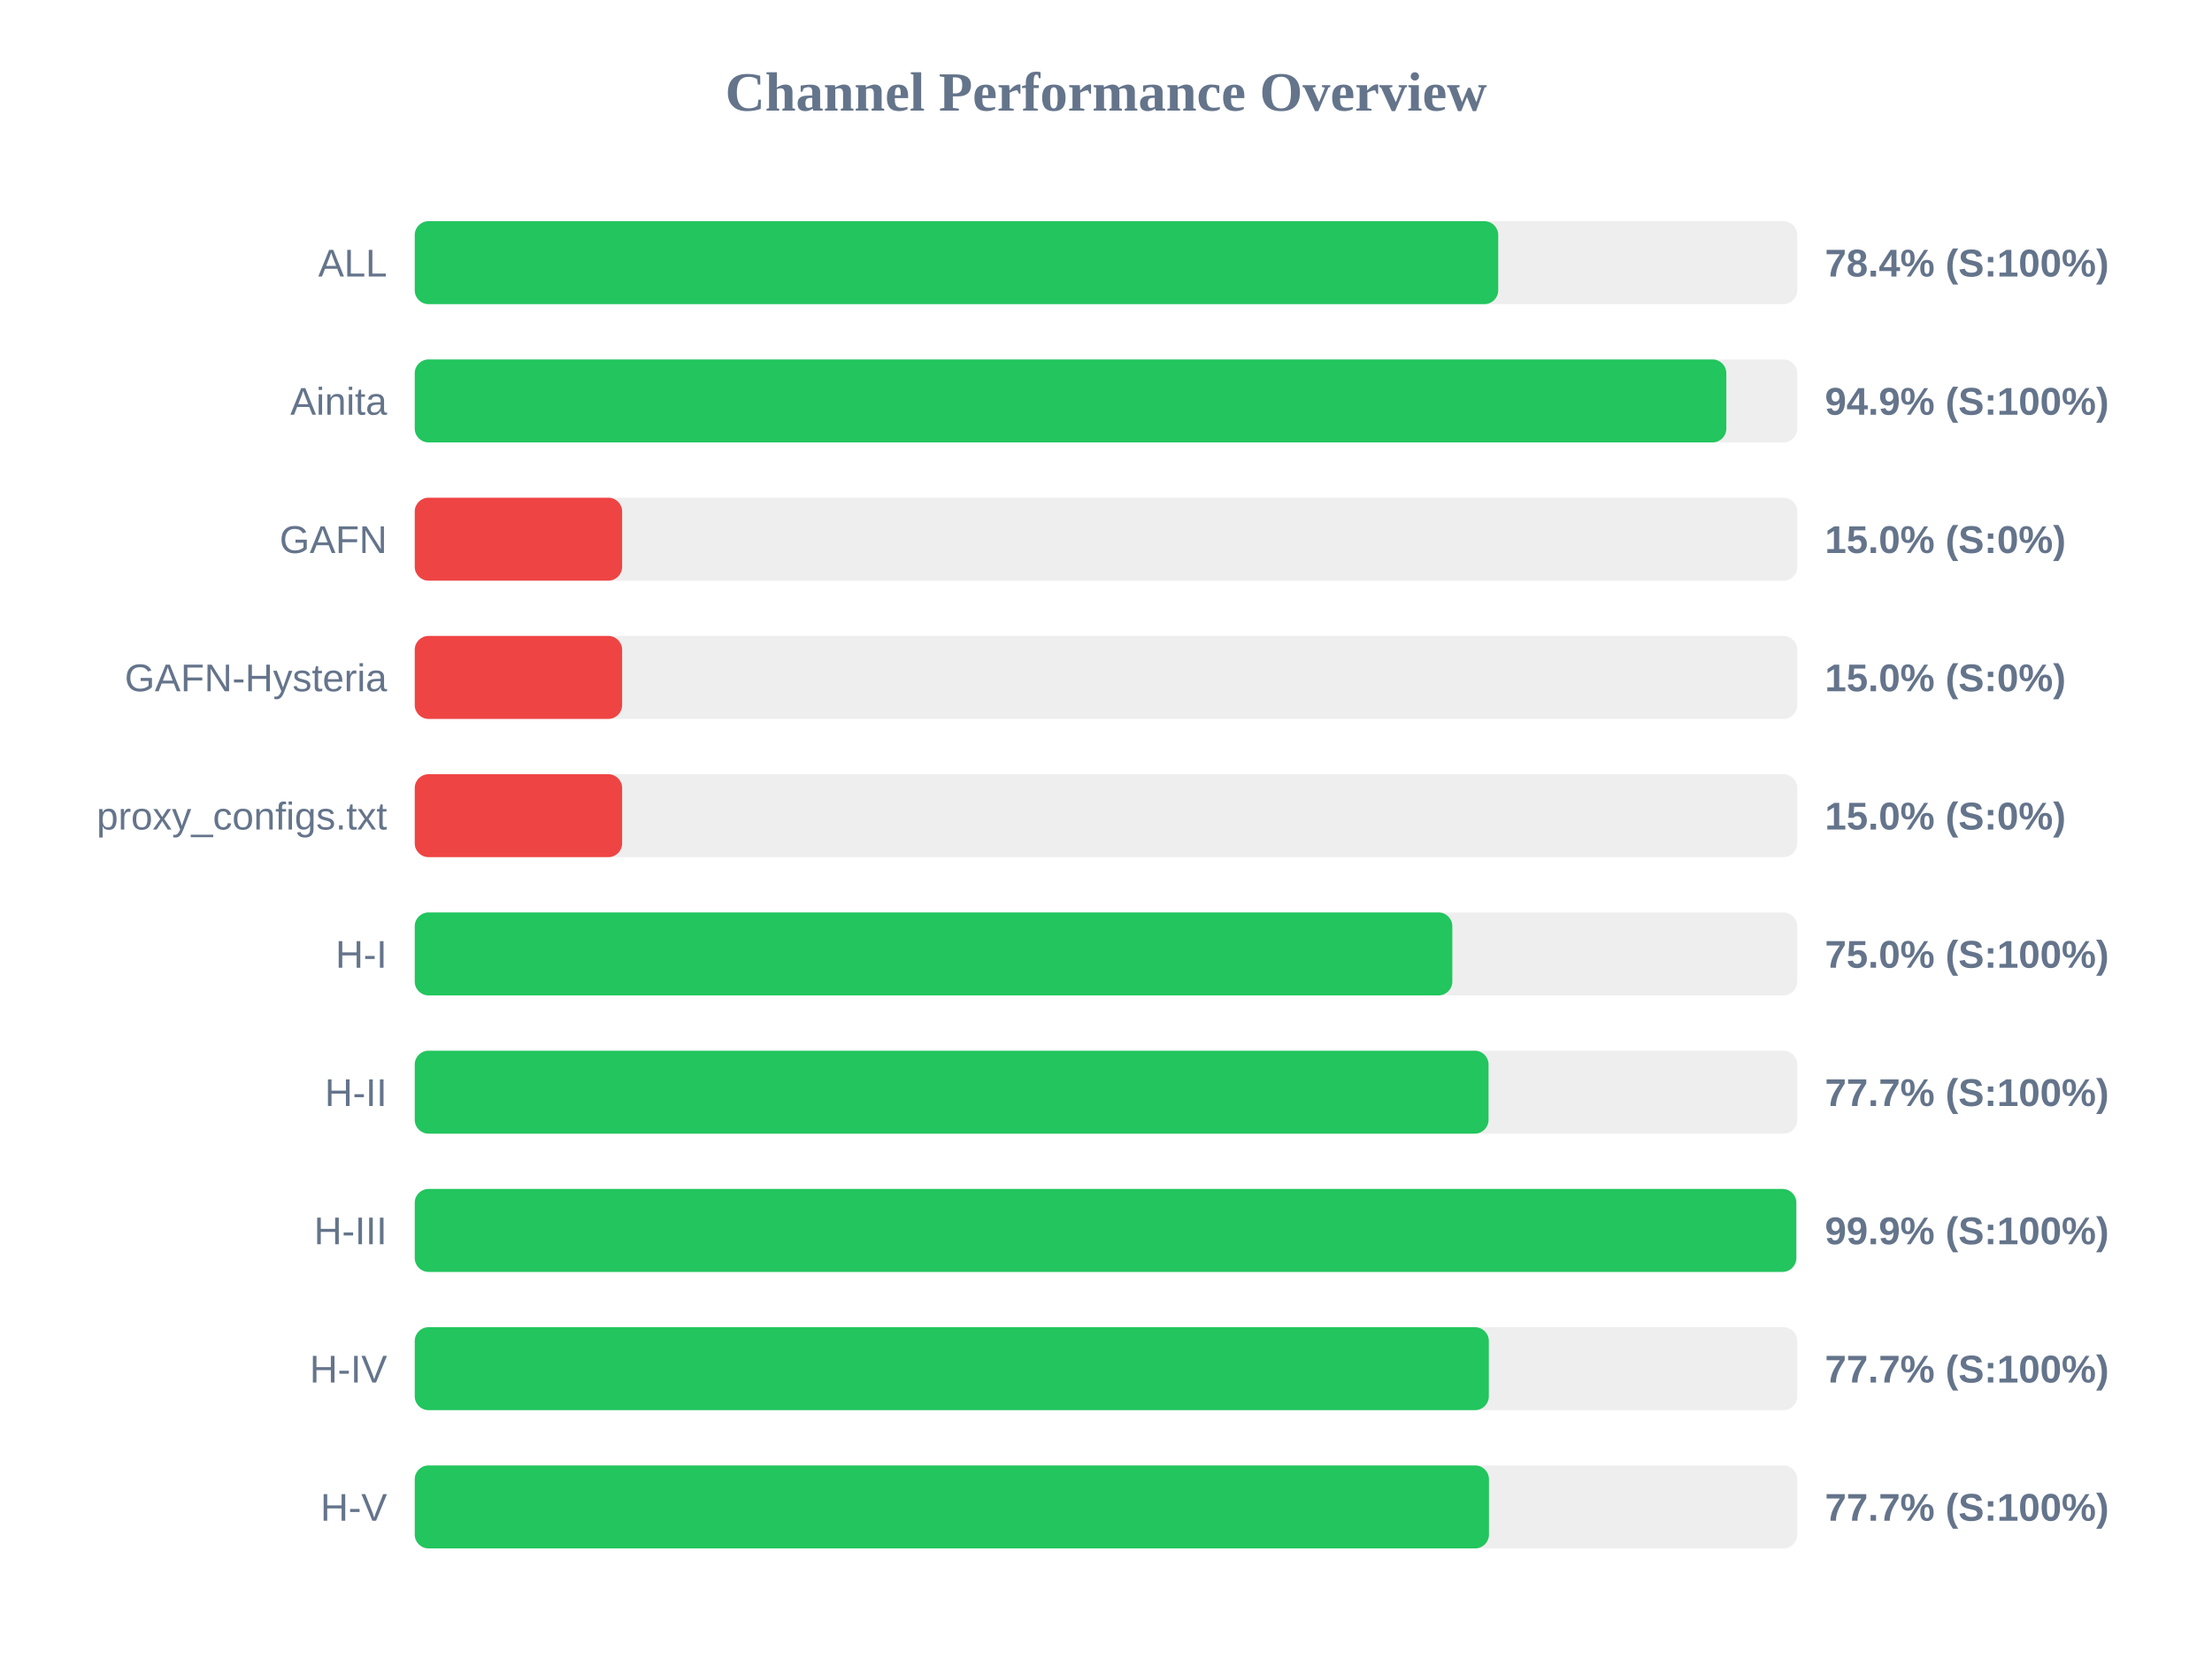
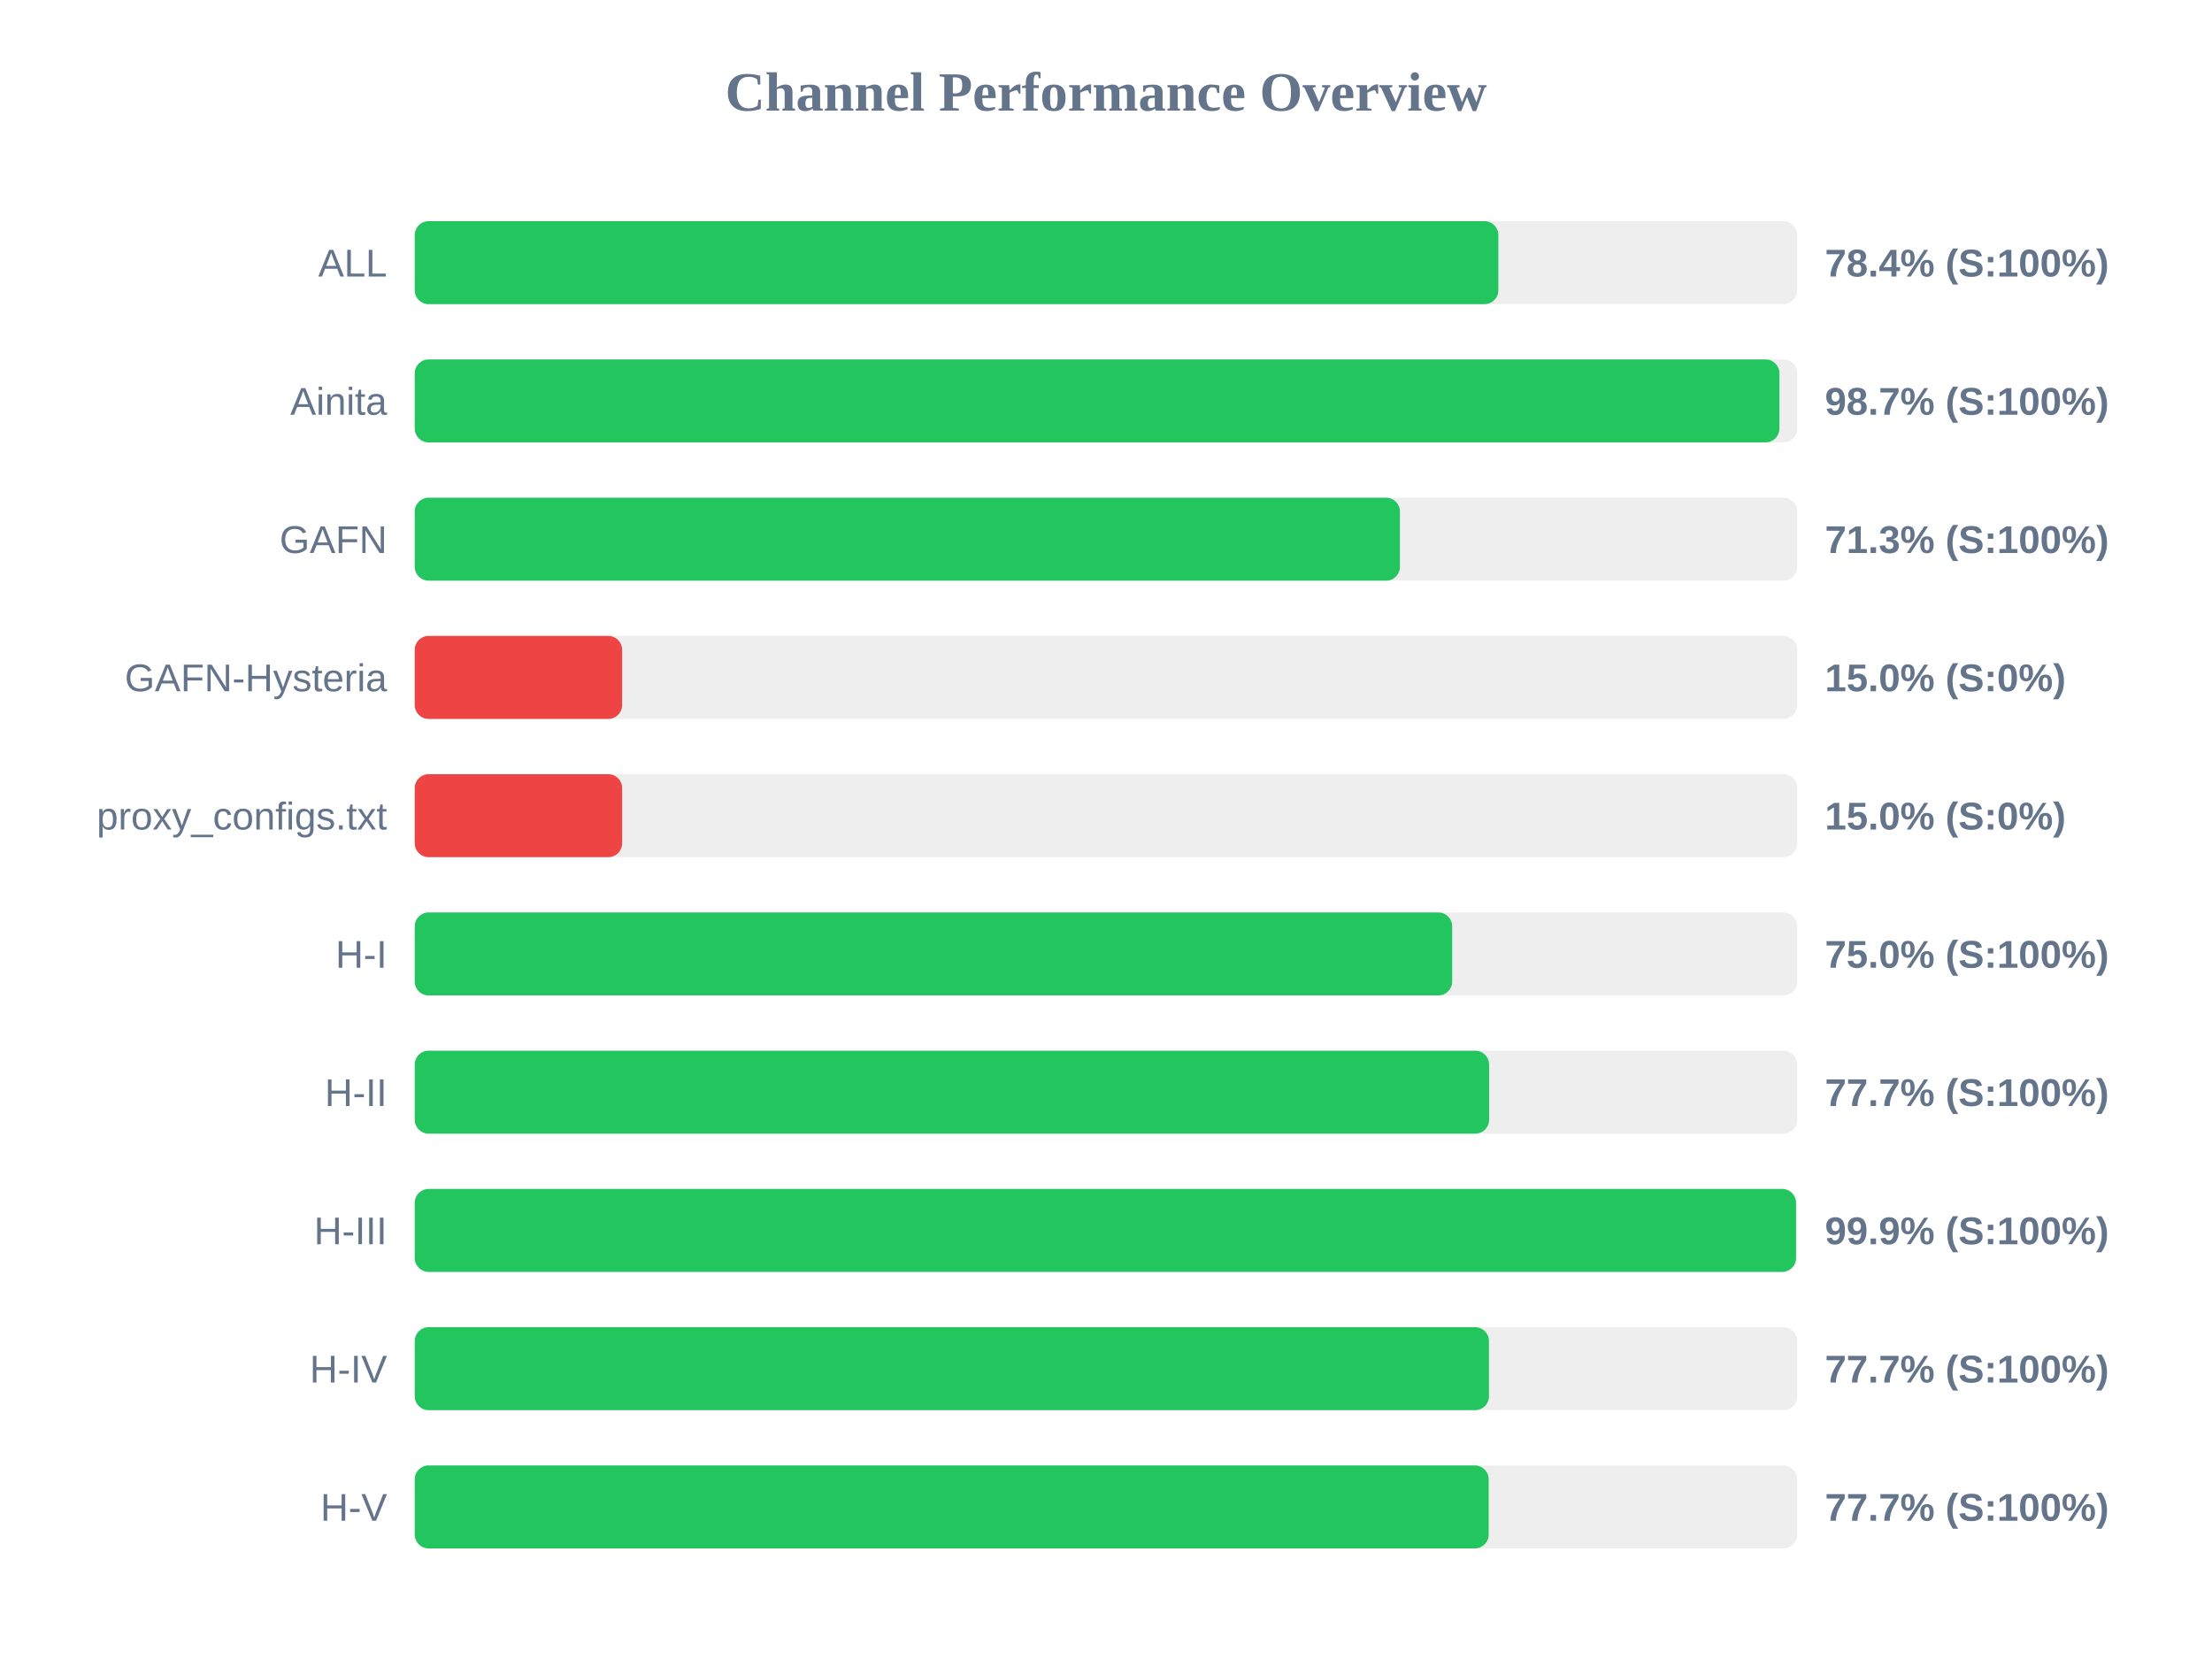
<svg xmlns="http://www.w3.org/2000/svg" width="800" height="600" version="1.1">
  <style>
        .row { font: 14px Arial; fill: #64748b; }
        .score { font: bold 14px Arial; fill: #64748b; }
    </style>
  <text x="400" y="40" text-anchor="middle" font-size="20px" font-weight="bold" fill="#64748b">Channel Performance Overview</text>
  <rect x="150" y="80" width="500" height="30" fill="#eee" rx="5" />
-   <rect x="150" y="80" width="391.85" height="30" fill="#22c55e" rx="5" />
+   <rect x="150" y="80" width="391.9" height="30" fill="#22c55e" rx="5" />
  <text x="140" y="100" text-anchor="end" class="row">ALL</text>
  <text x="660" y="100" text-anchor="start" class="score">78.4% (S:100%)</text>
  <rect x="150" y="130" width="500" height="30" fill="#eee" rx="5" />
-   <rect x="150" y="130" width="474.35" height="30" fill="#22c55e" rx="5" />
+   <rect x="150" y="130" width="493.55" height="30" fill="#22c55e" rx="5" />
  <text x="140" y="150" text-anchor="end" class="row">Ainita</text>
-   <text x="660" y="150" text-anchor="start" class="score">94.9% (S:100%)</text>
+   <text x="660" y="150" text-anchor="start" class="score">98.7% (S:100%)</text>
  <rect x="150" y="180" width="500" height="30" fill="#eee" rx="5" />
-   <rect x="150" y="180" width="75.0" height="30" fill="#ef4444" rx="5" />
+   <rect x="150" y="180" width="356.3" height="30" fill="#22c55e" rx="5" />
  <text x="140" y="200" text-anchor="end" class="row">GAFN</text>
-   <text x="660" y="200" text-anchor="start" class="score">15.0% (S:0%)</text>
+   <text x="660" y="200" text-anchor="start" class="score">71.3% (S:100%)</text>
  <rect x="150" y="230" width="500" height="30" fill="#eee" rx="5" />
  <rect x="150" y="230" width="75.0" height="30" fill="#ef4444" rx="5" />
  <text x="140" y="250" text-anchor="end" class="row">GAFN-Hysteria</text>
  <text x="660" y="250" text-anchor="start" class="score">15.0% (S:0%)</text>
  <rect x="150" y="280" width="500" height="30" fill="#eee" rx="5" />
  <rect x="150" y="280" width="75.0" height="30" fill="#ef4444" rx="5" />
  <text x="140" y="300" text-anchor="end" class="row">proxy_configs.txt</text>
  <text x="660" y="300" text-anchor="start" class="score">15.0% (S:0%)</text>
  <rect x="150" y="330" width="500" height="30" fill="#eee" rx="5" />
-   <rect x="150" y="330" width="375.25" height="30" fill="#22c55e" rx="5" />
+   <rect x="150" y="330" width="375.2" height="30" fill="#22c55e" rx="5" />
  <text x="140" y="350" text-anchor="end" class="row">H-I</text>
  <text x="660" y="350" text-anchor="start" class="score">75.0% (S:100%)</text>
  <rect x="150" y="380" width="500" height="30" fill="#eee" rx="5" />
-   <rect x="150" y="380" width="388.35" height="30" fill="#22c55e" rx="5" />
+   <rect x="150" y="380" width="388.55" height="30" fill="#22c55e" rx="5" />
  <text x="140" y="400" text-anchor="end" class="row">H-II</text>
  <text x="660" y="400" text-anchor="start" class="score">77.7% (S:100%)</text>
  <rect x="150" y="430" width="500" height="30" fill="#eee" rx="5" />
-   <rect x="150" y="430" width="499.65" height="30" fill="#22c55e" rx="5" />
+   <rect x="150" y="430" width="499.55" height="30" fill="#22c55e" rx="5" />
  <text x="140" y="450" text-anchor="end" class="row">H-III</text>
  <text x="660" y="450" text-anchor="start" class="score">99.9% (S:100%)</text>
  <rect x="150" y="480" width="500" height="30" fill="#eee" rx="5" />
-   <rect x="150" y="480" width="388.45" height="30" fill="#22c55e" rx="5" />
+   <rect x="150" y="480" width="388.5" height="30" fill="#22c55e" rx="5" />
  <text x="140" y="500" text-anchor="end" class="row">H-IV</text>
  <text x="660" y="500" text-anchor="start" class="score">77.7% (S:100%)</text>
  <rect x="150" y="530" width="500" height="30" fill="#eee" rx="5" />
-   <rect x="150" y="530" width="388.5" height="30" fill="#22c55e" rx="5" />
+   <rect x="150" y="530" width="388.4" height="30" fill="#22c55e" rx="5" />
  <text x="140" y="550" text-anchor="end" class="row">H-V</text>
  <text x="660" y="550" text-anchor="start" class="score">77.7% (S:100%)</text>
</svg>
